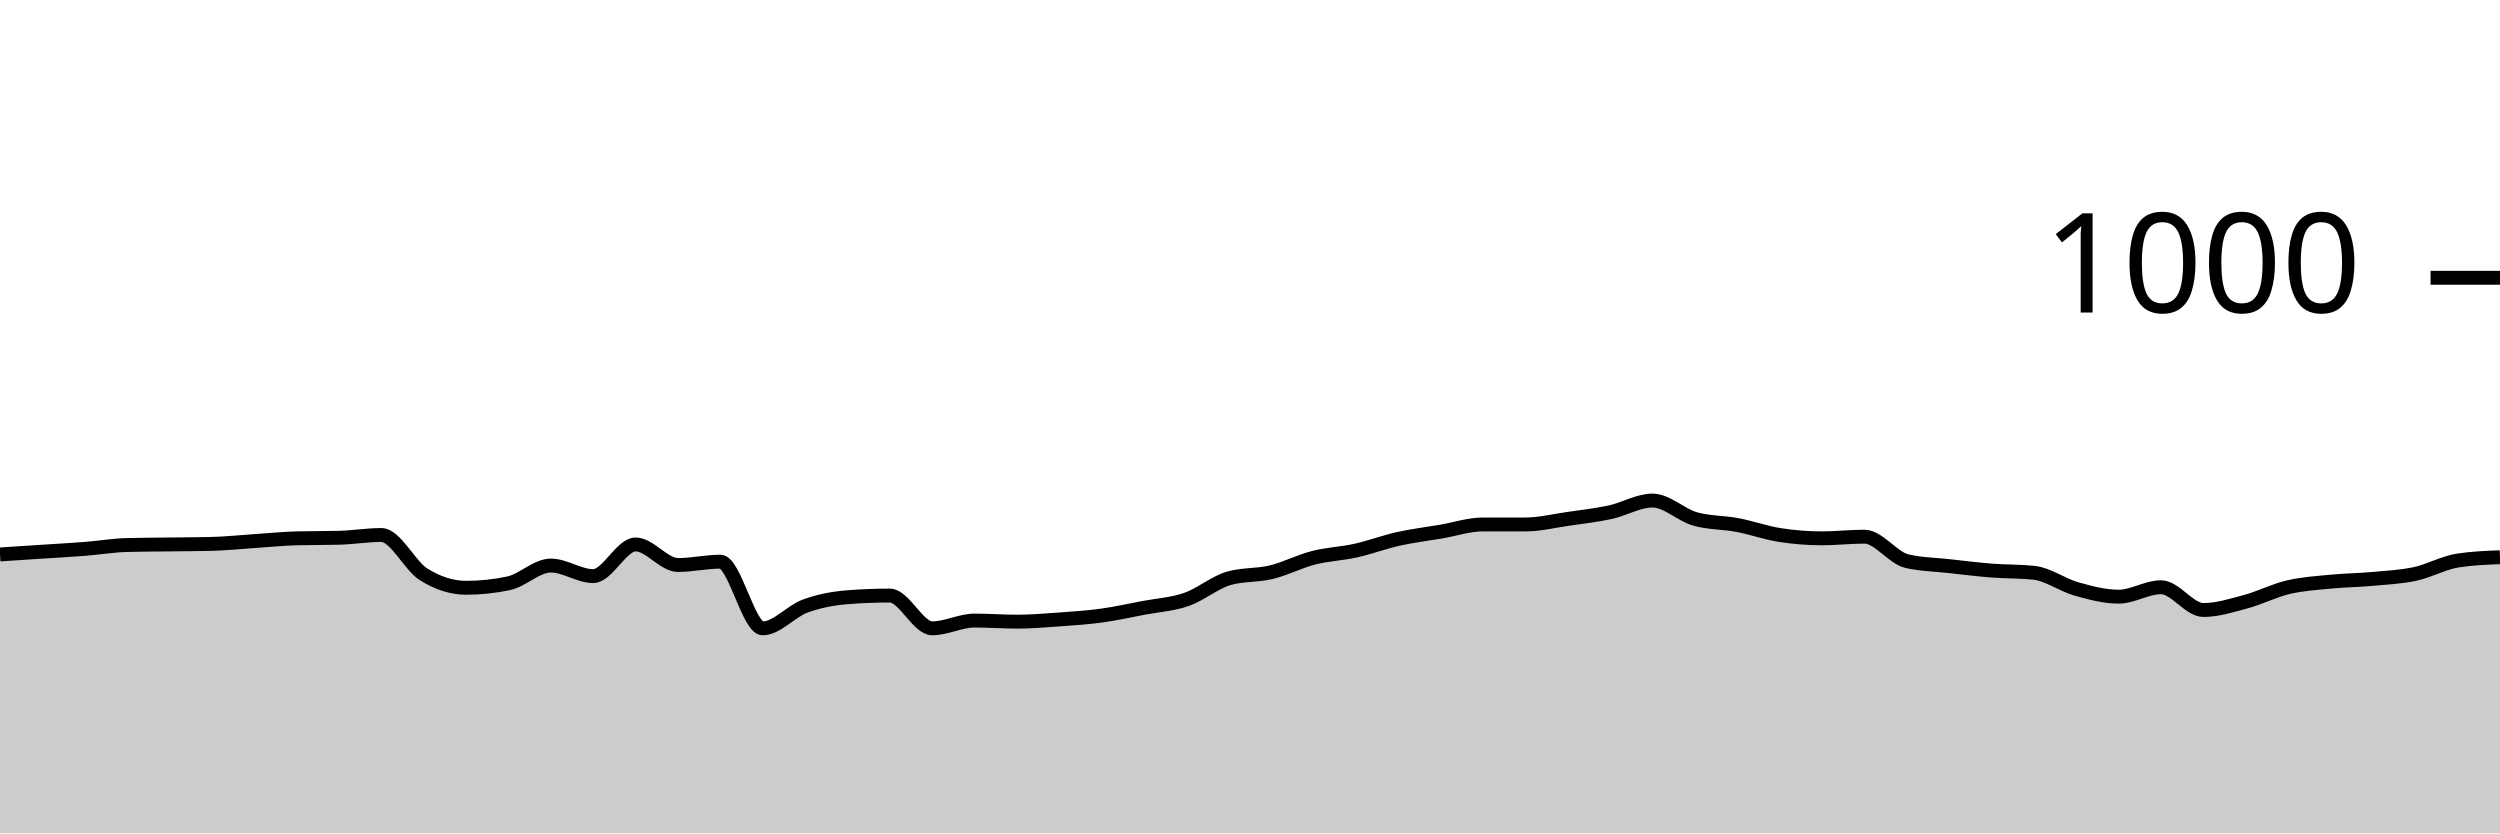
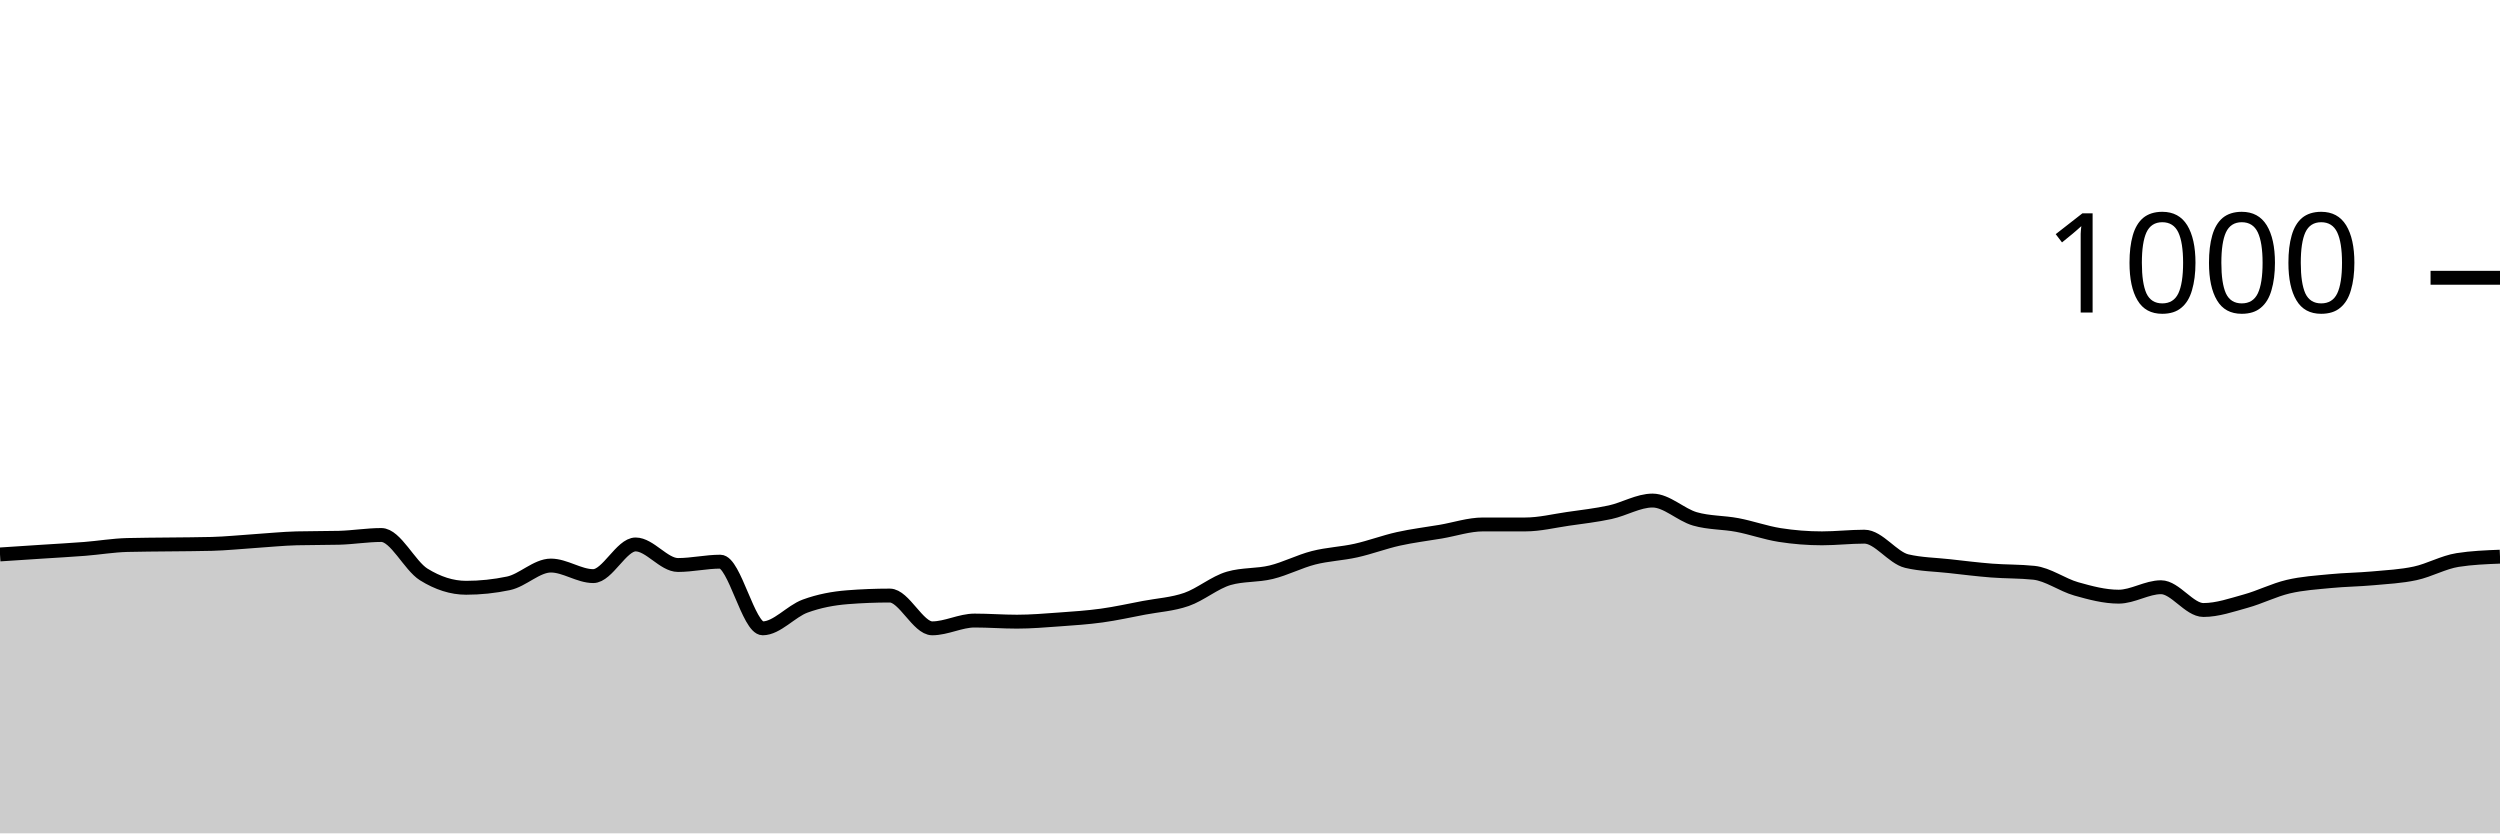
<svg xmlns="http://www.w3.org/2000/svg" viewBox="0 0 180 60">
  <g transform="translate(0,20)">
-     <path class="area" fill="rgba(0, 0, 0, 0.2)" d="M0,19.92C1.017,19.853,2.034,19.787,3.051,19.72C4.068,19.653,5.085,19.6,6.102,19.52C7.119,19.44,8.136,19.267,9.153,19.24C10.169,19.213,11.186,19.213,12.203,19.2C13.22,19.187,14.237,19.187,15.254,19.16C16.271,19.133,17.288,19.027,18.305,18.96C19.322,18.893,20.339,18.787,21.356,18.76C22.373,18.733,23.39,18.747,24.407,18.72C25.424,18.693,26.441,18.52,27.458,18.52C28.475,18.52,29.492,20.727,30.508,21.36C31.525,21.993,32.542,22.32,33.559,22.32C34.576,22.32,35.593,22.213,36.61,22C37.627,21.787,38.644,20.72,39.661,20.72C40.678,20.72,41.695,21.48,42.712,21.48C43.729,21.48,44.746,19.2,45.763,19.2C46.78,19.2,47.797,20.68,48.814,20.68C49.831,20.68,50.847,20.44,51.864,20.44C52.881,20.44,53.898,25.24,54.915,25.24C55.932,25.24,56.949,24.013,57.966,23.64C58.983,23.267,60,23.08,61.017,23C62.034,22.92,63.051,22.88,64.068,22.88C65.085,22.88,66.102,25.24,67.119,25.24C68.136,25.24,69.153,24.68,70.169,24.68C71.186,24.68,72.203,24.76,73.22,24.76C74.237,24.76,75.254,24.673,76.271,24.6C77.288,24.527,78.305,24.46,79.322,24.32C80.339,24.18,81.356,23.953,82.373,23.76C83.39,23.567,84.407,23.513,85.424,23.16C86.441,22.807,87.458,21.933,88.475,21.64C89.492,21.347,90.508,21.447,91.525,21.2C92.542,20.953,93.559,20.42,94.576,20.16C95.593,19.9,96.61,19.867,97.627,19.64C98.644,19.413,99.661,19.027,100.678,18.8C101.695,18.573,102.712,18.453,103.729,18.28C104.746,18.107,105.763,17.76,106.78,17.76C107.797,17.76,108.814,17.76,109.831,17.76C110.847,17.76,111.864,17.507,112.881,17.36C113.898,17.213,114.915,17.1,115.932,16.88C116.949,16.66,117.966,16.04,118.983,16.04C120,16.04,121.017,17.067,122.034,17.36C123.051,17.653,124.068,17.607,125.085,17.8C126.102,17.993,127.119,18.36,128.136,18.52C129.153,18.68,130.169,18.76,131.186,18.76C132.203,18.76,133.22,18.64,134.237,18.64C135.254,18.64,136.271,20.16,137.288,20.4C138.305,20.64,139.322,20.647,140.339,20.76C141.356,20.873,142.373,21,143.39,21.08C144.407,21.16,145.424,21.133,146.441,21.24C147.458,21.347,148.475,22.113,149.492,22.4C150.508,22.687,151.525,22.96,152.542,22.96C153.559,22.96,154.576,22.28,155.593,22.28C156.61,22.28,157.627,23.92,158.644,23.92C159.661,23.92,160.678,23.593,161.695,23.32C162.712,23.047,163.729,22.52,164.746,22.28C165.763,22.04,166.78,21.98,167.797,21.88C168.814,21.78,169.831,21.773,170.847,21.68C171.864,21.587,172.881,21.54,173.898,21.32C174.915,21.1,175.932,20.52,176.949,20.36C177.966,20.2,178.983,20.16,180,20.12L180,40C178.983,40,177.966,40,176.949,40C175.932,40,174.915,40,173.898,40C172.881,40,171.864,40,170.847,40C169.831,40,168.814,40,167.797,40C166.78,40,165.763,40,164.746,40C163.729,40,162.712,40,161.695,40C160.678,40,159.661,40,158.644,40C157.627,40,156.61,40,155.593,40C154.576,40,153.559,40,152.542,40C151.525,40,150.508,40,149.492,40C148.475,40,147.458,40,146.441,40C145.424,40,144.407,40,143.39,40C142.373,40,141.356,40,140.339,40C139.322,40,138.305,40,137.288,40C136.271,40,135.254,40,134.237,40C133.22,40,132.203,40,131.186,40C130.169,40,129.153,40,128.136,40C127.119,40,126.102,40,125.085,40C124.068,40,123.051,40,122.034,40C121.017,40,120,40,118.983,40C117.966,40,116.949,40,115.932,40C114.915,40,113.898,40,112.881,40C111.864,40,110.847,40,109.831,40C108.814,40,107.797,40,106.78,40C105.763,40,104.746,40,103.729,40C102.712,40,101.695,40,100.678,40C99.661,40,98.644,40,97.627,40C96.61,40,95.593,40,94.576,40C93.559,40,92.542,40,91.525,40C90.508,40,89.492,40,88.475,40C87.458,40,86.441,40,85.424,40C84.407,40,83.39,40,82.373,40C81.356,40,80.339,40,79.322,40C78.305,40,77.288,40,76.271,40C75.254,40,74.237,40,73.22,40C72.203,40,71.186,40,70.169,40C69.153,40,68.136,40,67.119,40C66.102,40,65.085,40,64.068,40C63.051,40,62.034,40,61.017,40C60,40,58.983,40,57.966,40C56.949,40,55.932,40,54.915,40C53.898,40,52.881,40,51.864,40C50.847,40,49.831,40,48.814,40C47.797,40,46.78,40,45.763,40C44.746,40,43.729,40,42.712,40C41.695,40,40.678,40,39.661,40C38.644,40,37.627,40,36.61,40C35.593,40,34.576,40,33.559,40C32.542,40,31.525,40,30.508,40C29.492,40,28.475,40,27.458,40C26.441,40,25.424,40,24.407,40C23.39,40,22.373,40,21.356,40C20.339,40,19.322,40,18.305,40C17.288,40,16.271,40,15.254,40C14.237,40,13.22,40,12.203,40C11.186,40,10.169,40,9.153,40C8.136,40,7.119,40,6.102,40C5.085,40,4.068,40,3.051,40C2.034,40,1.017,40,0,40Z" />
-     <path class="line" stroke="black" fill="none" d="M0,19.92C1.017,19.853,2.034,19.787,3.051,19.72C4.068,19.653,5.085,19.6,6.102,19.52C7.119,19.44,8.136,19.267,9.153,19.24C10.169,19.213,11.186,19.213,12.203,19.2C13.22,19.187,14.237,19.187,15.254,19.16C16.271,19.133,17.288,19.027,18.305,18.96C19.322,18.893,20.339,18.787,21.356,18.76C22.373,18.733,23.39,18.747,24.407,18.72C25.424,18.693,26.441,18.52,27.458,18.52C28.475,18.52,29.492,20.727,30.508,21.36C31.525,21.993,32.542,22.32,33.559,22.32C34.576,22.32,35.593,22.213,36.61,22C37.627,21.787,38.644,20.72,39.661,20.72C40.678,20.72,41.695,21.48,42.712,21.48C43.729,21.48,44.746,19.2,45.763,19.2C46.78,19.2,47.797,20.68,48.814,20.68C49.831,20.68,50.847,20.44,51.864,20.44C52.881,20.44,53.898,25.24,54.915,25.24C55.932,25.24,56.949,24.013,57.966,23.64C58.983,23.267,60,23.08,61.017,23C62.034,22.92,63.051,22.88,64.068,22.88C65.085,22.88,66.102,25.24,67.119,25.24C68.136,25.24,69.153,24.68,70.169,24.68C71.186,24.68,72.203,24.76,73.22,24.76C74.237,24.76,75.254,24.673,76.271,24.6C77.288,24.527,78.305,24.46,79.322,24.32C80.339,24.18,81.356,23.953,82.373,23.76C83.39,23.567,84.407,23.513,85.424,23.16C86.441,22.807,87.458,21.933,88.475,21.64C89.492,21.347,90.508,21.447,91.525,21.2C92.542,20.953,93.559,20.42,94.576,20.16C95.593,19.9,96.61,19.867,97.627,19.64C98.644,19.413,99.661,19.027,100.678,18.8C101.695,18.573,102.712,18.453,103.729,18.28C104.746,18.107,105.763,17.76,106.78,17.76C107.797,17.76,108.814,17.76,109.831,17.76C110.847,17.76,111.864,17.507,112.881,17.36C113.898,17.213,114.915,17.1,115.932,16.88C116.949,16.66,117.966,16.04,118.983,16.04C120,16.04,121.017,17.067,122.034,17.36C123.051,17.653,124.068,17.607,125.085,17.8C126.102,17.993,127.119,18.36,128.136,18.52C129.153,18.68,130.169,18.76,131.186,18.76C132.203,18.76,133.22,18.64,134.237,18.64C135.254,18.64,136.271,20.16,137.288,20.4C138.305,20.64,139.322,20.647,140.339,20.76C141.356,20.873,142.373,21,143.39,21.08C144.407,21.16,145.424,21.133,146.441,21.24C147.458,21.347,148.475,22.113,149.492,22.4C150.508,22.687,151.525,22.96,152.542,22.96C153.559,22.96,154.576,22.28,155.593,22.28C156.61,22.28,157.627,23.92,158.644,23.92C159.661,23.92,160.678,23.593,161.695,23.32C162.712,23.047,163.729,22.52,164.746,22.28C165.763,22.04,166.78,21.98,167.797,21.88C168.814,21.78,169.831,21.773,170.847,21.68C171.864,21.587,172.881,21.54,173.898,21.32C174.915,21.1,175.932,20.52,176.949,20.36C177.966,20.2,178.983,20.16,180,20.12" />
+     <path class="area" fill="rgba(0, 0, 0, 0.2)" d="M0,19.92C1.017,19.853,2.034,19.787,3.051,19.72C4.068,19.653,5.085,19.6,6.102,19.52C7.119,19.44,8.136,19.267,9.153,19.24C10.169,19.213,11.186,19.213,12.203,19.2C13.22,19.187,14.237,19.187,15.254,19.16C16.271,19.133,17.288,19.027,18.305,18.96C19.322,18.893,20.339,18.787,21.356,18.76C22.373,18.733,23.39,18.747,24.407,18.72C25.424,18.693,26.441,18.52,27.458,18.52C28.475,18.52,29.492,20.727,30.508,21.36C31.525,21.993,32.542,22.32,33.559,22.32C34.576,22.32,35.593,22.213,36.61,22C37.627,21.787,38.644,20.72,39.661,20.72C40.678,20.72,41.695,21.48,42.712,21.48C43.729,21.48,44.746,19.2,45.763,19.2C46.78,19.2,47.797,20.68,48.814,20.68C49.831,20.68,50.847,20.44,51.864,20.44C52.881,20.44,53.898,25.24,54.915,25.24C55.932,25.24,56.949,24.013,57.966,23.64C58.983,23.267,60,23.08,61.017,23C62.034,22.92,63.051,22.88,64.068,22.88C65.085,22.88,66.102,25.24,67.119,25.24C68.136,25.24,69.153,24.68,70.169,24.68C71.186,24.68,72.203,24.76,73.22,24.76C74.237,24.76,75.254,24.673,76.271,24.6C77.288,24.527,78.305,24.46,79.322,24.32C80.339,24.18,81.356,23.953,82.373,23.76C83.39,23.567,84.407,23.513,85.424,23.16C86.441,22.807,87.458,21.933,88.475,21.64C89.492,21.347,90.508,21.447,91.525,21.2C92.542,20.953,93.559,20.42,94.576,20.16C95.593,19.9,96.61,19.867,97.627,19.64C98.644,19.413,99.661,19.027,100.678,18.8C101.695,18.573,102.712,18.453,103.729,18.28C104.746,18.107,105.763,17.76,106.78,17.76C107.797,17.76,108.814,17.76,109.831,17.76C110.847,17.76,111.864,17.507,112.881,17.36C113.898,17.213,114.915,17.1,115.932,16.88C116.949,16.66,117.966,16.04,118.983,16.04C120,16.04,121.017,17.067,122.034,17.36C123.051,17.653,124.068,17.607,125.085,17.8C126.102,17.993,127.119,18.36,128.136,18.52C129.153,18.68,130.169,18.76,131.186,18.76C132.203,18.76,133.22,18.64,134.237,18.64C135.254,18.64,136.271,20.16,137.288,20.4C138.305,20.64,139.322,20.647,140.339,20.76C141.356,20.873,142.373,21,143.39,21.08C144.407,21.16,145.424,21.133,146.441,21.24C147.458,21.347,148.475,22.113,149.492,22.4C150.508,22.687,151.525,22.96,152.542,22.96C153.559,22.96,154.576,22.28,155.593,22.28C156.61,22.28,157.627,23.92,158.644,23.92C159.661,23.92,160.678,23.56,161.695,23.28C162.712,23,163.729,22.48,164.746,22.24C165.763,22,166.78,21.94,167.797,21.84C168.814,21.74,169.831,21.733,170.847,21.64C171.864,21.547,172.881,21.5,173.898,21.28C174.915,21.06,175.932,20.48,176.949,20.32C177.966,20.16,178.983,20.12,180,20.08L180,40C178.983,40,177.966,40,176.949,40C175.932,40,174.915,40,173.898,40C172.881,40,171.864,40,170.847,40C169.831,40,168.814,40,167.797,40C166.78,40,165.763,40,164.746,40C163.729,40,162.712,40,161.695,40C160.678,40,159.661,40,158.644,40C157.627,40,156.61,40,155.593,40C154.576,40,153.559,40,152.542,40C151.525,40,150.508,40,149.492,40C148.475,40,147.458,40,146.441,40C145.424,40,144.407,40,143.39,40C142.373,40,141.356,40,140.339,40C139.322,40,138.305,40,137.288,40C136.271,40,135.254,40,134.237,40C133.22,40,132.203,40,131.186,40C130.169,40,129.153,40,128.136,40C127.119,40,126.102,40,125.085,40C124.068,40,123.051,40,122.034,40C121.017,40,120,40,118.983,40C117.966,40,116.949,40,115.932,40C114.915,40,113.898,40,112.881,40C111.864,40,110.847,40,109.831,40C108.814,40,107.797,40,106.78,40C105.763,40,104.746,40,103.729,40C102.712,40,101.695,40,100.678,40C99.661,40,98.644,40,97.627,40C96.61,40,95.593,40,94.576,40C93.559,40,92.542,40,91.525,40C90.508,40,89.492,40,88.475,40C87.458,40,86.441,40,85.424,40C84.407,40,83.39,40,82.373,40C81.356,40,80.339,40,79.322,40C78.305,40,77.288,40,76.271,40C75.254,40,74.237,40,73.22,40C72.203,40,71.186,40,70.169,40C69.153,40,68.136,40,67.119,40C66.102,40,65.085,40,64.068,40C63.051,40,62.034,40,61.017,40C60,40,58.983,40,57.966,40C56.949,40,55.932,40,54.915,40C53.898,40,52.881,40,51.864,40C50.847,40,49.831,40,48.814,40C47.797,40,46.78,40,45.763,40C44.746,40,43.729,40,42.712,40C41.695,40,40.678,40,39.661,40C38.644,40,37.627,40,36.61,40C35.593,40,34.576,40,33.559,40C32.542,40,31.525,40,30.508,40C29.492,40,28.475,40,27.458,40C26.441,40,25.424,40,24.407,40C23.39,40,22.373,40,21.356,40C20.339,40,19.322,40,18.305,40C17.288,40,16.271,40,15.254,40C14.237,40,13.22,40,12.203,40C11.186,40,10.169,40,9.153,40C8.136,40,7.119,40,6.102,40C5.085,40,4.068,40,3.051,40C2.034,40,1.017,40,0,40Z" />
+     <path class="line" stroke="black" fill="none" d="M0,19.92C1.017,19.853,2.034,19.787,3.051,19.72C4.068,19.653,5.085,19.6,6.102,19.52C7.119,19.44,8.136,19.267,9.153,19.24C10.169,19.213,11.186,19.213,12.203,19.2C13.22,19.187,14.237,19.187,15.254,19.16C16.271,19.133,17.288,19.027,18.305,18.96C19.322,18.893,20.339,18.787,21.356,18.76C22.373,18.733,23.39,18.747,24.407,18.72C25.424,18.693,26.441,18.52,27.458,18.52C28.475,18.52,29.492,20.727,30.508,21.36C31.525,21.993,32.542,22.32,33.559,22.32C34.576,22.32,35.593,22.213,36.61,22C37.627,21.787,38.644,20.72,39.661,20.72C40.678,20.72,41.695,21.48,42.712,21.48C43.729,21.48,44.746,19.2,45.763,19.2C46.78,19.2,47.797,20.68,48.814,20.68C49.831,20.68,50.847,20.44,51.864,20.44C52.881,20.44,53.898,25.24,54.915,25.24C55.932,25.24,56.949,24.013,57.966,23.64C58.983,23.267,60,23.08,61.017,23C62.034,22.92,63.051,22.88,64.068,22.88C65.085,22.88,66.102,25.24,67.119,25.24C68.136,25.24,69.153,24.68,70.169,24.68C71.186,24.68,72.203,24.76,73.22,24.76C74.237,24.76,75.254,24.673,76.271,24.6C77.288,24.527,78.305,24.46,79.322,24.32C80.339,24.18,81.356,23.953,82.373,23.76C83.39,23.567,84.407,23.513,85.424,23.16C86.441,22.807,87.458,21.933,88.475,21.64C89.492,21.347,90.508,21.447,91.525,21.2C92.542,20.953,93.559,20.42,94.576,20.16C95.593,19.9,96.61,19.867,97.627,19.64C98.644,19.413,99.661,19.027,100.678,18.8C101.695,18.573,102.712,18.453,103.729,18.28C104.746,18.107,105.763,17.76,106.78,17.76C107.797,17.76,108.814,17.76,109.831,17.76C110.847,17.76,111.864,17.507,112.881,17.36C113.898,17.213,114.915,17.1,115.932,16.88C116.949,16.66,117.966,16.04,118.983,16.04C120,16.04,121.017,17.067,122.034,17.36C123.051,17.653,124.068,17.607,125.085,17.8C126.102,17.993,127.119,18.36,128.136,18.52C129.153,18.68,130.169,18.76,131.186,18.76C132.203,18.76,133.22,18.64,134.237,18.64C135.254,18.64,136.271,20.16,137.288,20.4C138.305,20.64,139.322,20.647,140.339,20.76C141.356,20.873,142.373,21,143.39,21.08C144.407,21.16,145.424,21.133,146.441,21.24C147.458,21.347,148.475,22.113,149.492,22.4C150.508,22.687,151.525,22.96,152.542,22.96C153.559,22.96,154.576,22.28,155.593,22.28C156.61,22.28,157.627,23.92,158.644,23.92C159.661,23.92,160.678,23.56,161.695,23.28C162.712,23,163.729,22.48,164.746,22.24C165.763,22,166.78,21.94,167.797,21.84C168.814,21.74,169.831,21.733,170.847,21.64C171.864,21.547,172.881,21.5,173.898,21.28C174.915,21.06,175.932,20.48,176.949,20.32C177.966,20.16,178.983,20.12,180,20.08" />
    <path class="axis-ceiling" stroke-width="1" stroke="black" fill="none" d="M175,0L180,0" />
    <text class="axis-ceiling-label" font-family="sans-serif" text-anchor="end" font-size="10px" x="170" y="2.5">1000</text>
  </g>
</svg>
